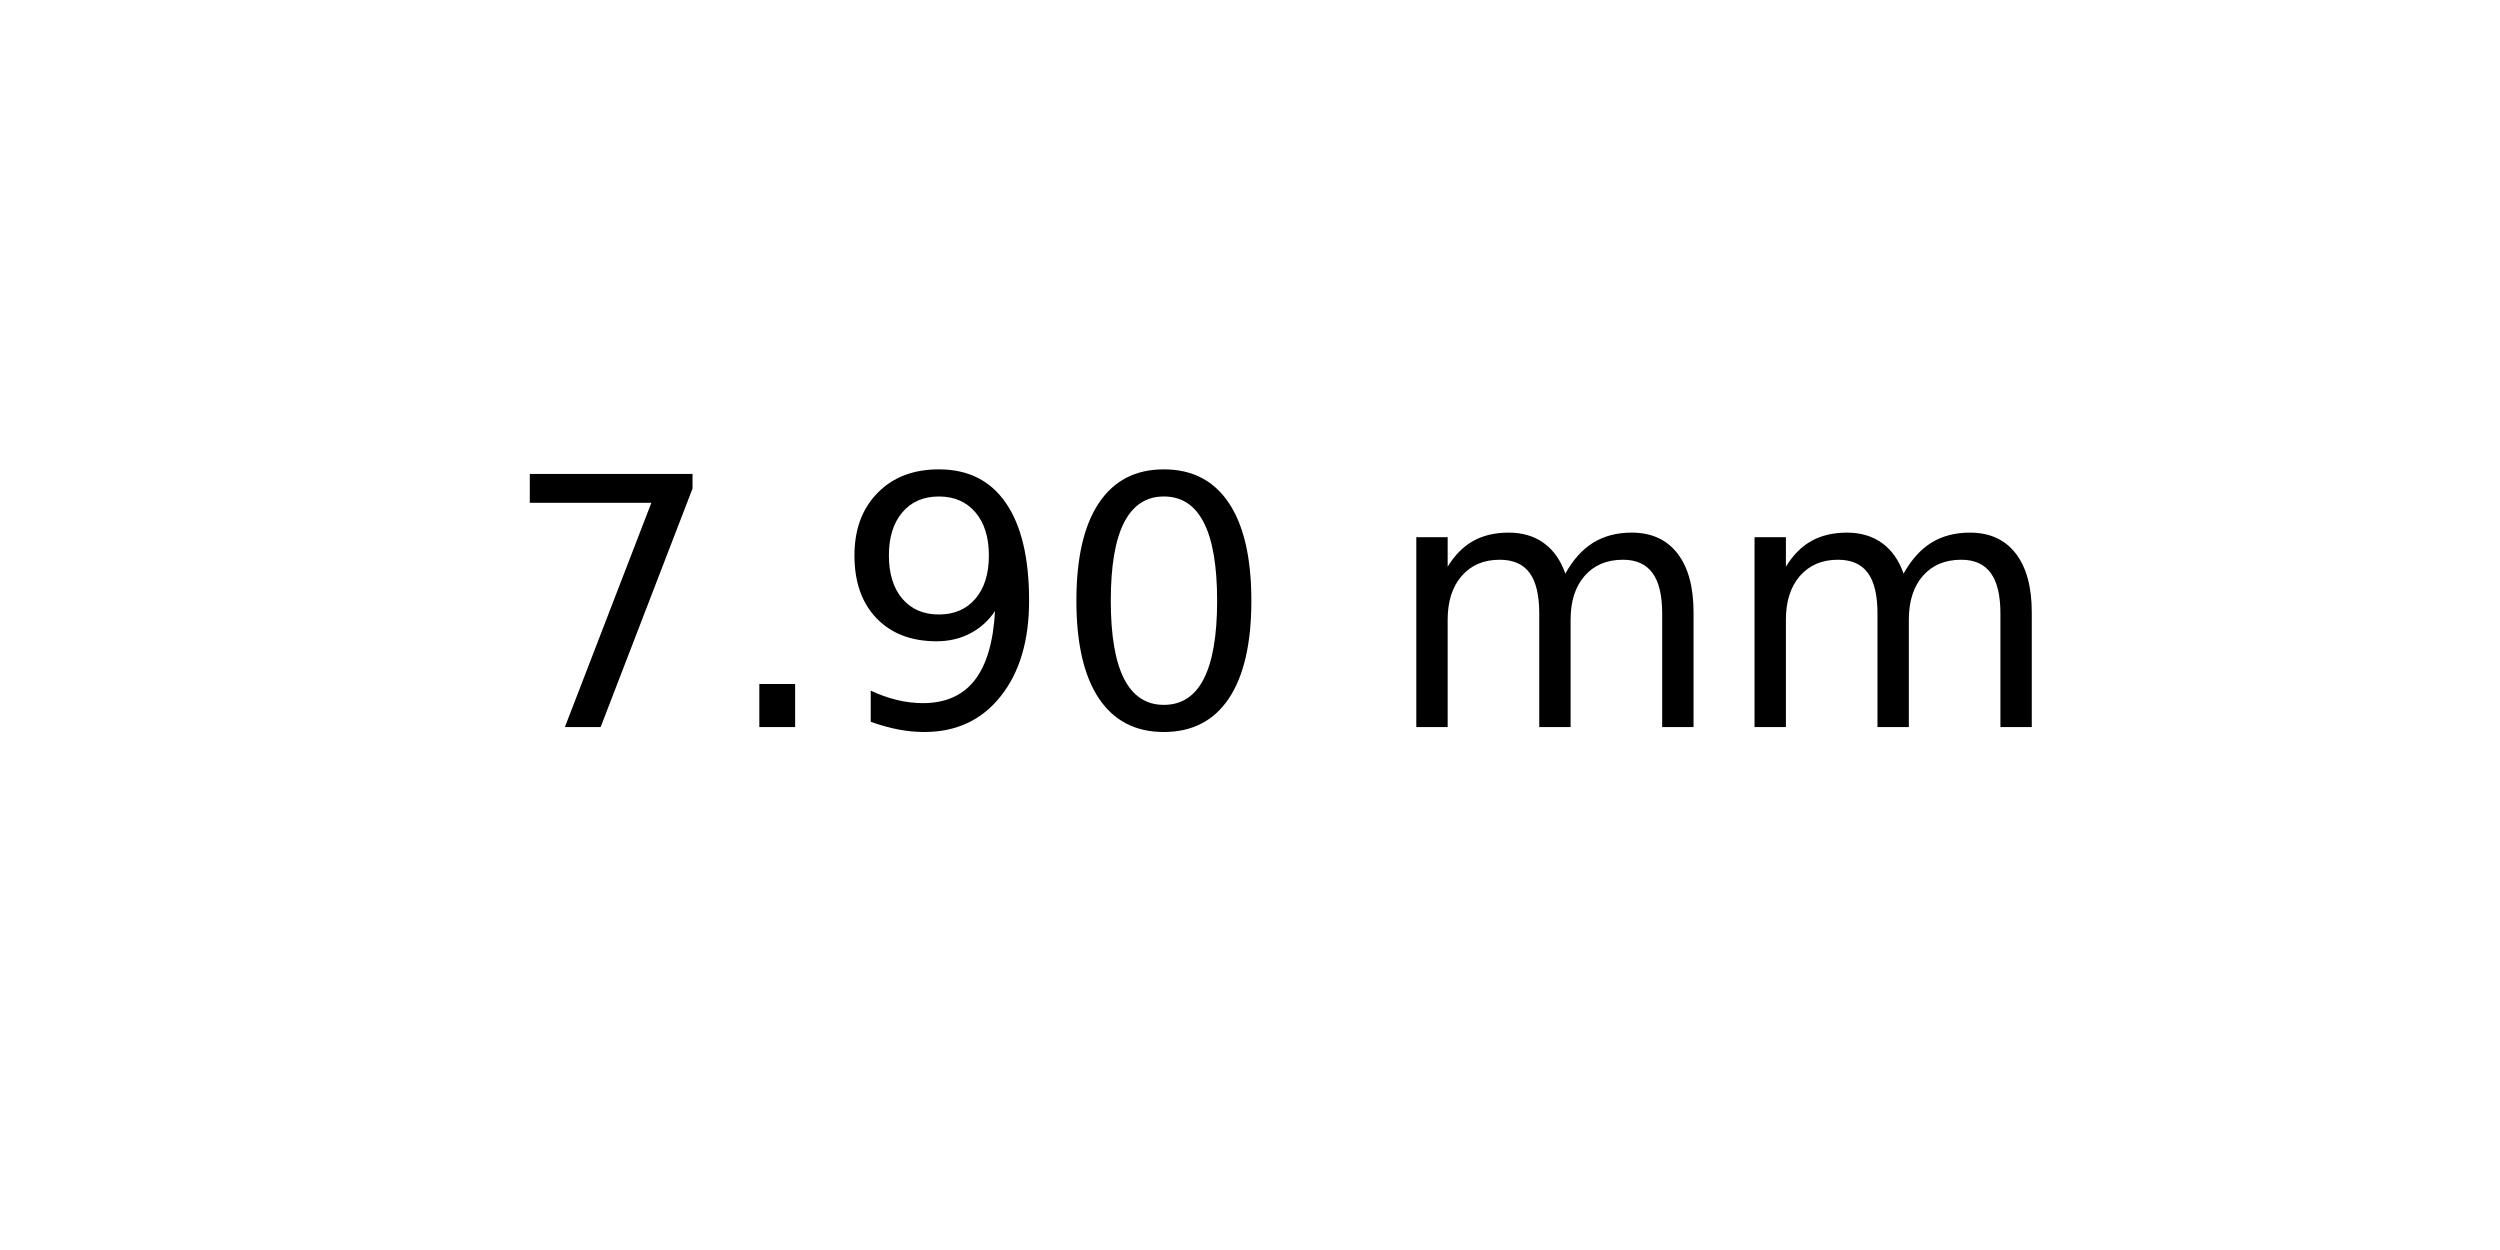
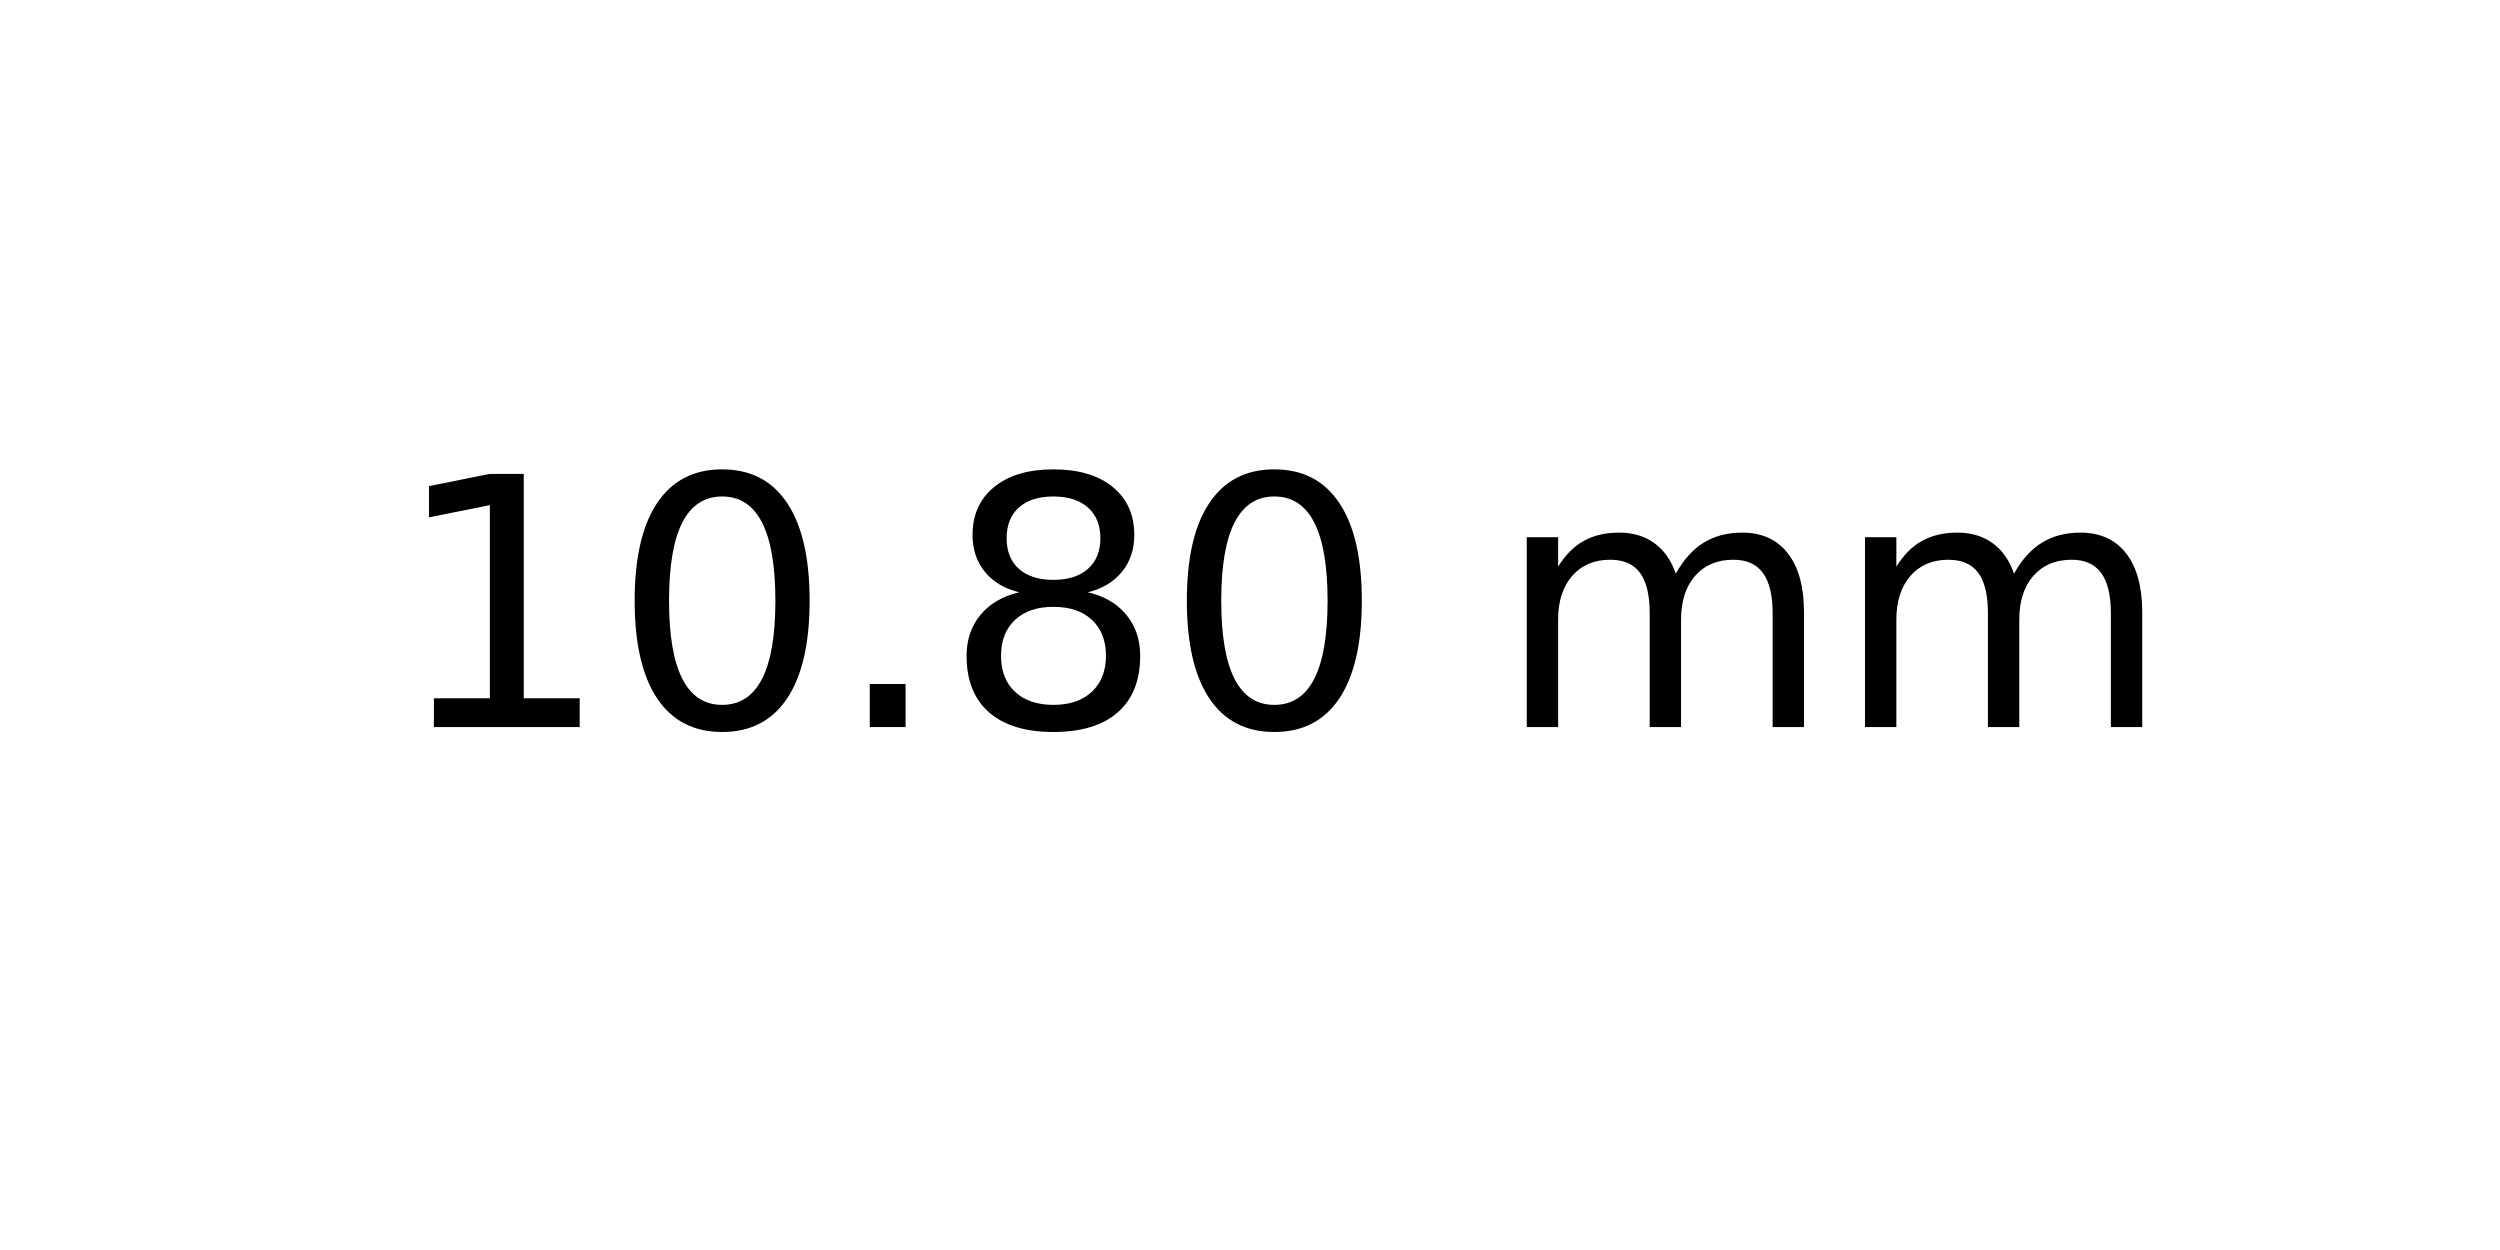
<svg xmlns="http://www.w3.org/2000/svg" xmlns:xlink="http://www.w3.org/1999/xlink" width="72pt" height="36pt" viewBox="0 0 72 36" version="1.1">
  <defs>
    <style type="text/css">*{stroke-linejoin: round; stroke-linecap: butt}</style>
  </defs>
  <g id="figure_1">
    <g id="axes_1">
      <g id="text_1">
-         <g transform="translate(14.4375 20.93937) scale(0.1 -0.1)">
+         <g transform="translate(11.25625 20.93937) scale(0.1 -0.1)">
          <defs>
-             <path id="DejaVuSans-37" d="M 525 4666  L 3525 4666  L 3525 4397  L 1831 0  L 1172 0  L 2766 4134  L 525 4134  L 525 4666  z " transform="scale(0.015625)" />
+             <path id="DejaVuSans-31" d="M 794 531  L 1825 531  L 1825 4091  L 703 3866  L 703 4441  L 1819 4666  L 2450 4666  L 2450 531  L 3481 531  L 3481 0  L 794 0  L 794 531  z " transform="scale(0.015625)" />
+             <path id="DejaVuSans-30" d="M 2034 4250  Q 1547 4250 1301 3770  Q 1056 3291 1056 2328  Q 1056 1369 1301 889  Q 1547 409 2034 409  Q 2525 409 2770 889  Q 3016 1369 3016 2328  Q 3016 3291 2770 3770  Q 2525 4250 2034 4250  z M 2034 4750  Q 2819 4750 3233 4129  Q 3647 3509 3647 2328  Q 3647 1150 3233 529  Q 2819 -91 2034 -91  Q 1250 -91 836 529  Q 422 1150 422 2328  Q 422 3509 836 4129  Q 1250 4750 2034 4750  z " transform="scale(0.015625)" />
            <path id="DejaVuSans-2e" d="M 684 794  L 1344 794  L 1344 0  L 684 0  L 684 794  z " transform="scale(0.015625)" />
-             <path id="DejaVuSans-39" d="M 703 97  L 703 672  Q 941 559 1184 500  Q 1428 441 1663 441  Q 2288 441 2617 861  Q 2947 1281 2994 2138  Q 2813 1869 2534 1725  Q 2256 1581 1919 1581  Q 1219 1581 811 2004  Q 403 2428 403 3163  Q 403 3881 828 4315  Q 1253 4750 1959 4750  Q 2769 4750 3195 4129  Q 3622 3509 3622 2328  Q 3622 1225 3098 567  Q 2575 -91 1691 -91  Q 1453 -91 1209 -44  Q 966 3 703 97  z M 1959 2075  Q 2384 2075 2632 2365  Q 2881 2656 2881 3163  Q 2881 3666 2632 3958  Q 2384 4250 1959 4250  Q 1534 4250 1286 3958  Q 1038 3666 1038 3163  Q 1038 2656 1286 2365  Q 1534 2075 1959 2075  z " transform="scale(0.015625)" />
-             <path id="DejaVuSans-30" d="M 2034 4250  Q 1547 4250 1301 3770  Q 1056 3291 1056 2328  Q 1056 1369 1301 889  Q 1547 409 2034 409  Q 2525 409 2770 889  Q 3016 1369 3016 2328  Q 3016 3291 2770 3770  Q 2525 4250 2034 4250  z M 2034 4750  Q 2819 4750 3233 4129  Q 3647 3509 3647 2328  Q 3647 1150 3233 529  Q 2819 -91 2034 -91  Q 1250 -91 836 529  Q 422 1150 422 2328  Q 422 3509 836 4129  Q 1250 4750 2034 4750  z " transform="scale(0.015625)" />
+             <path id="DejaVuSans-38" d="M 2034 2216  Q 1584 2216 1326 1975  Q 1069 1734 1069 1313  Q 1069 891 1326 650  Q 1584 409 2034 409  Q 2484 409 2743 651  Q 3003 894 3003 1313  Q 3003 1734 2745 1975  Q 2488 2216 2034 2216  z M 1403 2484  Q 997 2584 770 2862  Q 544 3141 544 3541  Q 544 4100 942 4425  Q 1341 4750 2034 4750  Q 2731 4750 3128 4425  Q 3525 4100 3525 3541  Q 3525 3141 3298 2862  Q 3072 2584 2669 2484  Q 3125 2378 3379 2068  Q 3634 1759 3634 1313  Q 3634 634 3220 271  Q 2806 -91 2034 -91  Q 1263 -91 848 271  Q 434 634 434 1313  Q 434 1759 690 2068  Q 947 2378 1403 2484  z M 1172 3481  Q 1172 3119 1398 2916  Q 1625 2713 2034 2713  Q 2441 2713 2670 2916  Q 2900 3119 2900 3481  Q 2900 3844 2670 4047  Q 2441 4250 2034 4250  Q 1625 4250 1398 4047  Q 1172 3844 1172 3481  z " transform="scale(0.015625)" />
            <path id="DejaVuSans-20" transform="scale(0.015625)" />
            <path id="DejaVuSans-6d" d="M 3328 2828  Q 3544 3216 3844 3400  Q 4144 3584 4550 3584  Q 5097 3584 5394 3201  Q 5691 2819 5691 2113  L 5691 0  L 5113 0  L 5113 2094  Q 5113 2597 4934 2840  Q 4756 3084 4391 3084  Q 3944 3084 3684 2787  Q 3425 2491 3425 1978  L 3425 0  L 2847 0  L 2847 2094  Q 2847 2600 2669 2842  Q 2491 3084 2119 3084  Q 1678 3084 1418 2786  Q 1159 2488 1159 1978  L 1159 0  L 581 0  L 581 3500  L 1159 3500  L 1159 2956  Q 1356 3278 1631 3431  Q 1906 3584 2284 3584  Q 2666 3584 2933 3390  Q 3200 3197 3328 2828  z " transform="scale(0.015625)" />
          </defs>
-           <use xlink:href="#DejaVuSans-37" />
-           <use xlink:href="#DejaVuSans-2e" x="63.623" />
-           <use xlink:href="#DejaVuSans-39" x="95.41" />
-           <use xlink:href="#DejaVuSans-30" x="159.033" />
-           <use xlink:href="#DejaVuSans-20" x="222.656" />
-           <use xlink:href="#DejaVuSans-6d" x="254.443" />
-           <use xlink:href="#DejaVuSans-6d" x="351.855" />
+           <use xlink:href="#DejaVuSans-31" />
+           <use xlink:href="#DejaVuSans-30" x="63.623" />
+           <use xlink:href="#DejaVuSans-2e" x="127.246" />
+           <use xlink:href="#DejaVuSans-38" x="159.033" />
+           <use xlink:href="#DejaVuSans-30" x="222.656" />
+           <use xlink:href="#DejaVuSans-20" x="286.279" />
+           <use xlink:href="#DejaVuSans-6d" x="318.066" />
+           <use xlink:href="#DejaVuSans-6d" x="415.479" />
        </g>
      </g>
    </g>
  </g>
</svg>
